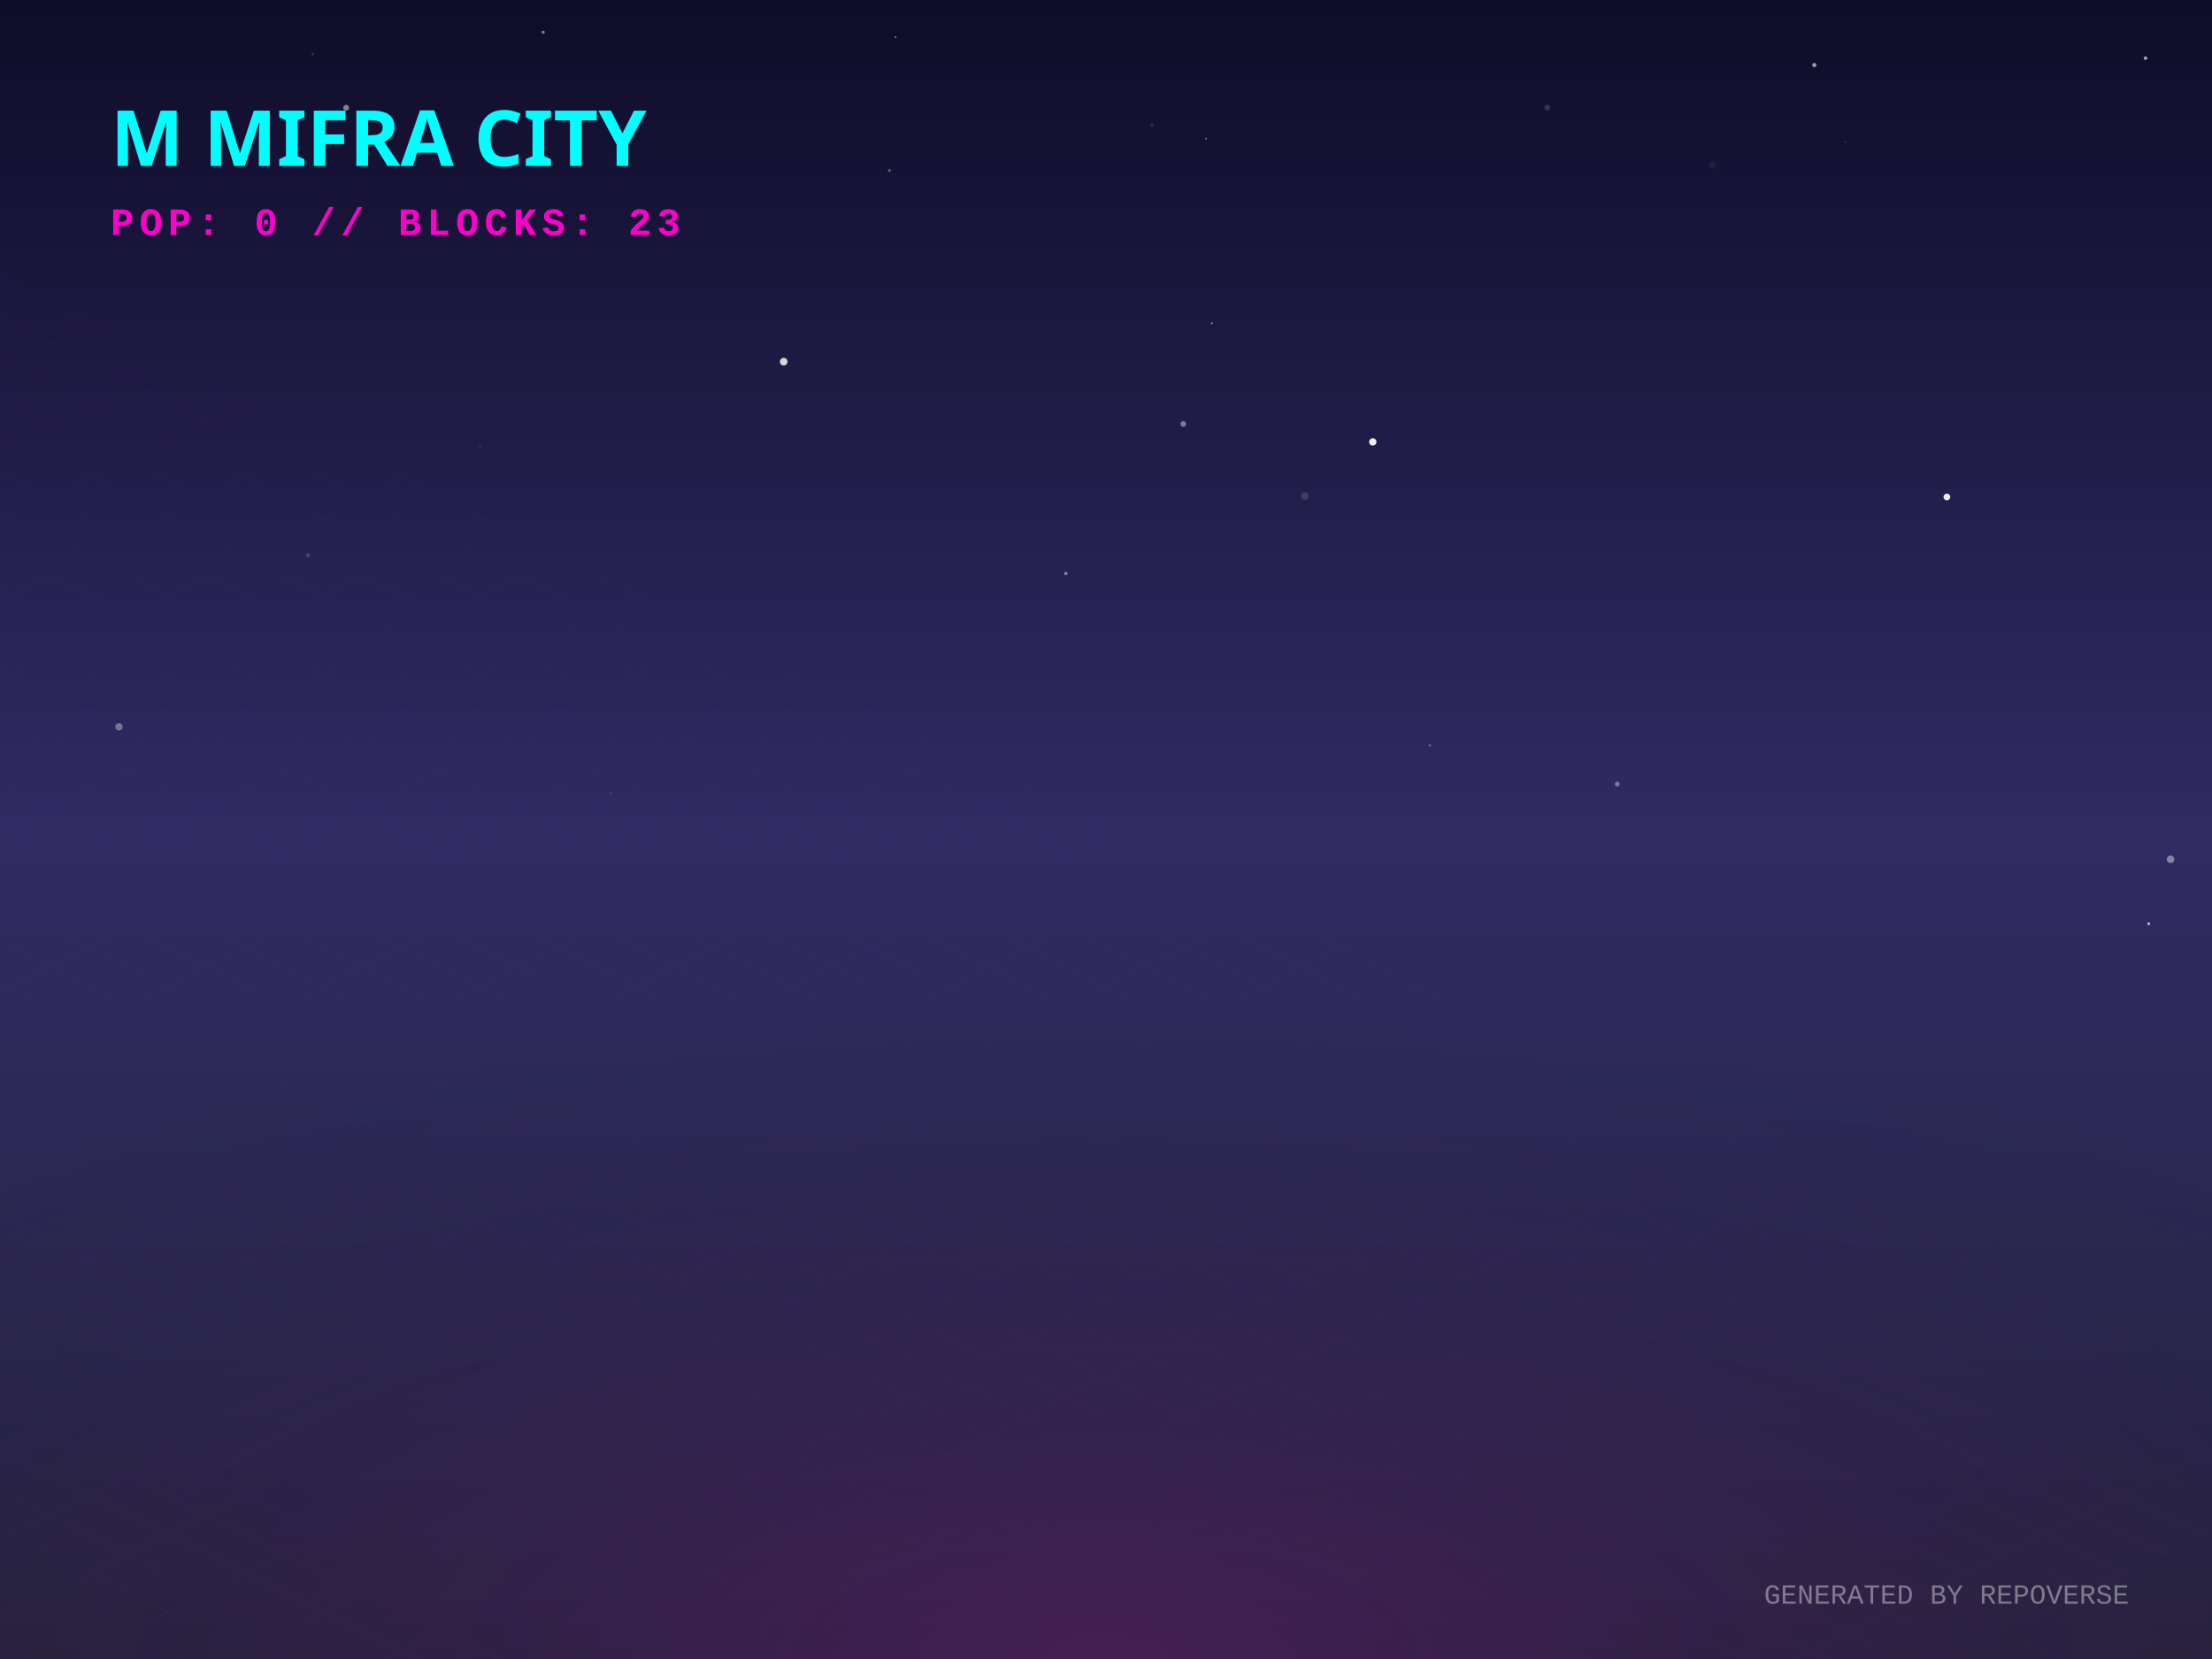
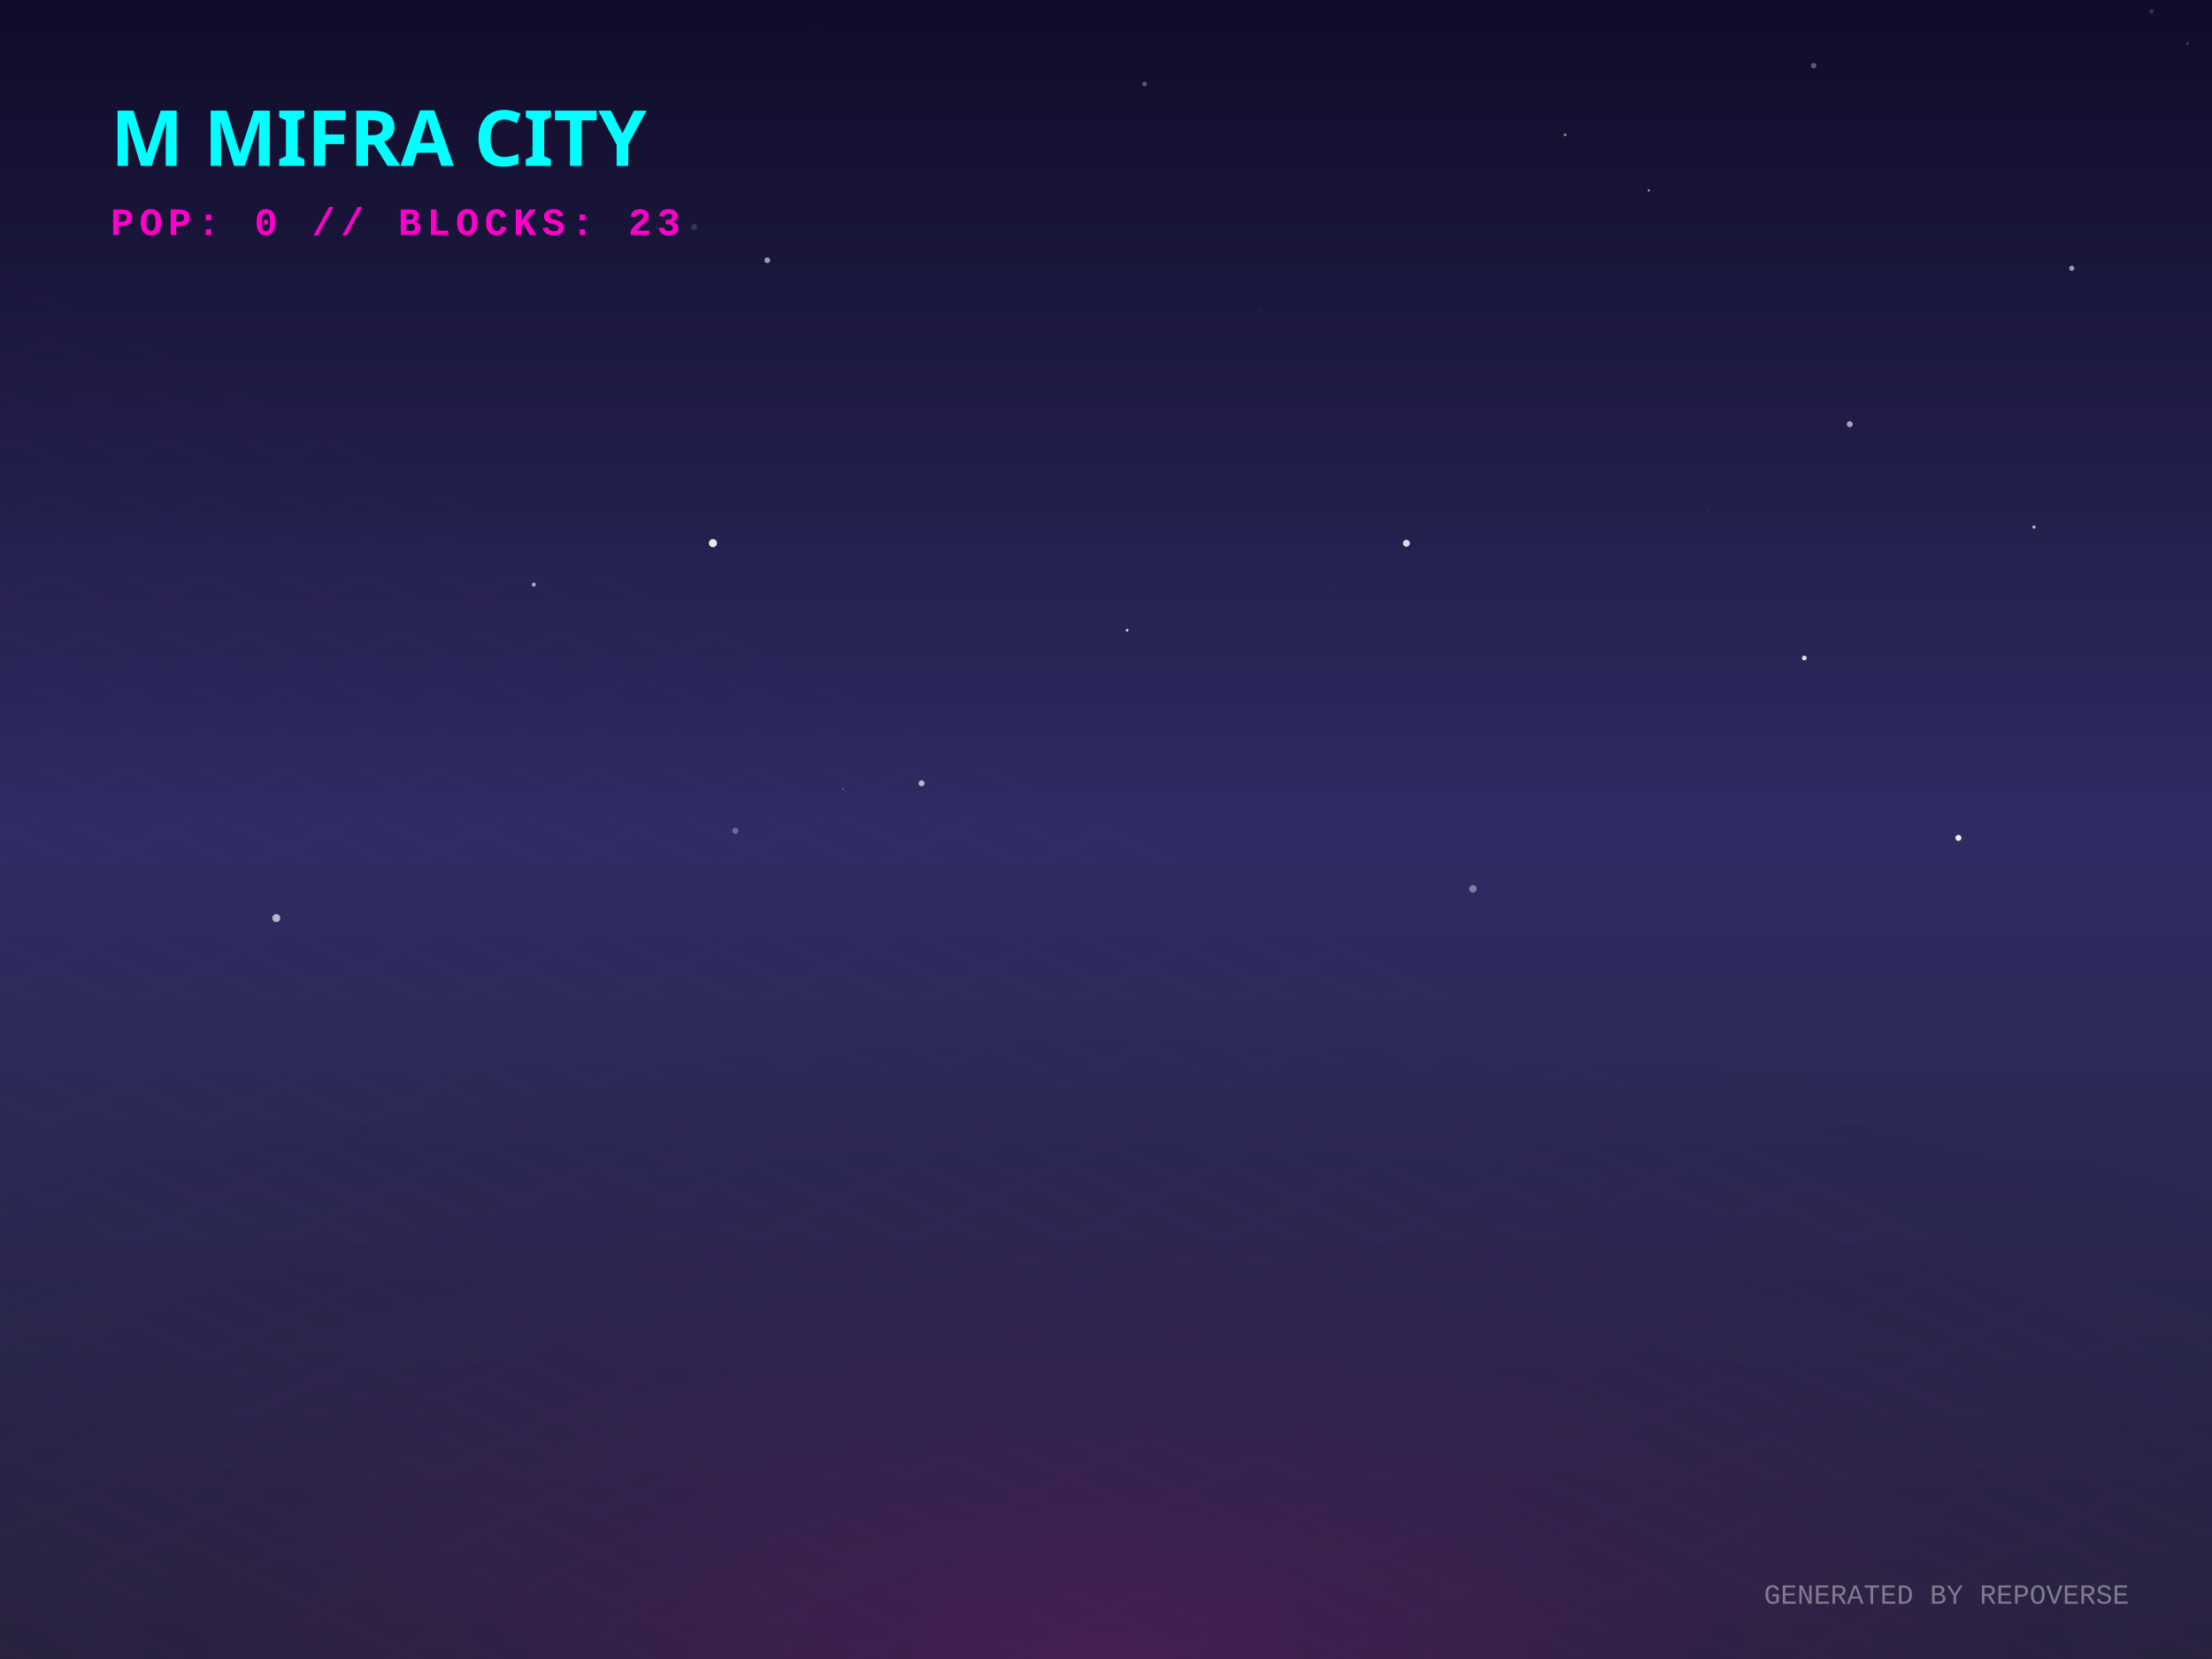
<svg xmlns="http://www.w3.org/2000/svg" width="800" height="600" viewBox="0 0 800 600">
  <defs>
    <linearGradient id="skyGradient" x1="0%" y1="0%" x2="0%" y2="100%">
      <stop offset="0%" stop-color="#0f0c29" />
      <stop offset="50%" stop-color="#302b63" />
      <stop offset="100%" stop-color="#24243e" />
    </linearGradient>
    <pattern id="gridPattern" width="40" height="20" patternUnits="userSpaceOnUse" patternTransform="rotate(0)">
      <path d="M 40 0 L 0 0 0 20" fill="none" stroke="magenta" stroke-width="0.5" opacity="0.2" />
    </pattern>
    <radialGradient id="floorGlow" cx="50%" cy="100%" r="80%">
      <stop offset="0%" stop-color="#ff00cc" stop-opacity="0.15" />
      <stop offset="100%" stop-color="transparent" />
    </radialGradient>
    <linearGradient id="gradLeft-happy" x1="0%" y1="0%" x2="100%" y2="100%">
      <stop offset="0%" stop-color="#FFD700" stop-opacity="0.8" />
      <stop offset="100%" stop-color="#050510" stop-opacity="0.9" />
    </linearGradient>
    <linearGradient id="gradRight-happy" x1="0%" y1="0%" x2="0%" y2="100%">
      <stop offset="0%" stop-color="#FFD700" stop-opacity="0.6" />
      <stop offset="100%" stop-color="#0b0b1a" stop-opacity="0.8" />
    </linearGradient>
    <linearGradient id="gradLeft-focused" x1="0%" y1="0%" x2="100%" y2="100%">
      <stop offset="0%" stop-color="#00FF94" stop-opacity="0.8" />
      <stop offset="100%" stop-color="#050510" stop-opacity="0.9" />
    </linearGradient>
    <linearGradient id="gradRight-focused" x1="0%" y1="0%" x2="0%" y2="100%">
      <stop offset="0%" stop-color="#00FF94" stop-opacity="0.6" />
      <stop offset="100%" stop-color="#0b0b1a" stop-opacity="0.8" />
    </linearGradient>
    <linearGradient id="gradLeft-calm" x1="0%" y1="0%" x2="100%" y2="100%">
      <stop offset="0%" stop-color="#00C2FF" stop-opacity="0.8" />
      <stop offset="100%" stop-color="#050510" stop-opacity="0.9" />
    </linearGradient>
    <linearGradient id="gradRight-calm" x1="0%" y1="0%" x2="0%" y2="100%">
      <stop offset="0%" stop-color="#00C2FF" stop-opacity="0.6" />
      <stop offset="100%" stop-color="#0b0b1a" stop-opacity="0.8" />
    </linearGradient>
    <linearGradient id="gradLeft-stressed" x1="0%" y1="0%" x2="100%" y2="100%">
      <stop offset="0%" stop-color="#FF2A6D" stop-opacity="0.8" />
      <stop offset="100%" stop-color="#050510" stop-opacity="0.9" />
    </linearGradient>
    <linearGradient id="gradRight-stressed" x1="0%" y1="0%" x2="0%" y2="100%">
      <stop offset="0%" stop-color="#FF2A6D" stop-opacity="0.6" />
      <stop offset="100%" stop-color="#0b0b1a" stop-opacity="0.8" />
    </linearGradient>
    <linearGradient id="gradLeft-energetic" x1="0%" y1="0%" x2="100%" y2="100%">
      <stop offset="0%" stop-color="#D300C5" stop-opacity="0.8" />
      <stop offset="100%" stop-color="#050510" stop-opacity="0.9" />
    </linearGradient>
    <linearGradient id="gradRight-energetic" x1="0%" y1="0%" x2="0%" y2="100%">
      <stop offset="0%" stop-color="#D300C5" stop-opacity="0.6" />
      <stop offset="100%" stop-color="#0b0b1a" stop-opacity="0.8" />
    </linearGradient>
  </defs>
  <rect width="100%" height="100%" fill="url(#skyGradient)" />
-   <circle cx="125.186" cy="38.971" r="1.05" fill="white" opacity="0.475" />
-   <circle cx="173.837" cy="161.482" r="0.655" fill="white" opacity="0.053" />
-   <circle cx="667.451" cy="51.351" r="0.125" fill="white" opacity="0.968" />
-   <circle cx="413.966" cy="276.715" r="0.012" fill="white" opacity="0.291" />
-   <circle cx="196.457" cy="11.665" r="0.575" fill="white" opacity="0.456" />
-   <circle cx="323.917" cy="13.445" r="0.243" fill="white" opacity="0.923" />
-   <circle cx="705.53" cy="331.781" r="1.173" fill="white" opacity="0.005" />
-   <circle cx="167.433" cy="107.501" r="0.032" fill="white" opacity="0.535" />
-   <circle cx="113.144" cy="19.582" r="0.495" fill="white" opacity="0.132" />
-   <circle cx="427.937" cy="153.329" r="1.028" fill="white" opacity="0.415" />
-   <circle cx="777.107" cy="334.071" r="0.541" fill="white" opacity="0.64" />
-   <circle cx="321.678" cy="61.645" r="0.55" fill="white" opacity="0.299" />
-   <circle cx="220.864" cy="286.86" r="0.476" fill="white" opacity="0.085" />
-   <circle cx="656.185" cy="23.534" r="0.763" fill="white" opacity="0.588" />
-   <circle cx="438.268" cy="116.921" r="0.332" fill="white" opacity="0.578" />
-   <circle cx="584.89" cy="283.568" r="0.89" fill="white" opacity="0.369" />
-   <circle cx="385.478" cy="207.422" r="0.606" fill="white" opacity="0.467" />
-   <circle cx="785.022" cy="310.761" r="1.367" fill="white" opacity="0.421" />
-   <circle cx="416.616" cy="45.204" r="0.616" fill="white" opacity="0.1" />
-   <circle cx="517.134" cy="269.594" r="0.407" fill="white" opacity="0.322" />
-   <circle cx="775.964" cy="21.036" r="0.653" fill="white" opacity="0.614" />
-   <circle cx="619.296" cy="59.57" r="1.288" fill="white" opacity="0.049" />
-   <circle cx="111.437" cy="200.8" r="0.719" fill="white" opacity="0.153" />
-   <circle cx="704.12" cy="179.733" r="1.217" fill="white" opacity="0.917" />
-   <circle cx="559.628" cy="38.929" r="1.042" fill="white" opacity="0.154" />
-   <circle cx="436.187" cy="50.169" r="0.362" fill="white" opacity="0.336" />
-   <circle cx="43.02" cy="262.843" r="1.337" fill="white" opacity="0.351" />
-   <circle cx="496.487" cy="159.826" r="1.332" fill="white" opacity="0.924" />
-   <circle cx="283.434" cy="130.81" r="1.385" fill="white" opacity="0.813" />
-   <circle cx="471.896" cy="179.419" r="1.371" fill="white" opacity="0.137" />
+   <circle cx="257.844" cy="196.44" r="1.465" fill="white" opacity="0.892" />
+   <circle cx="304.896" cy="285.304" r="0.306" fill="white" opacity="0.364" />
+   <circle cx="142.537" cy="281.901" r="0.127" fill="white" opacity="0.673" />
+   <circle cx="472.967" cy="97.743" r="0.05" fill="white" opacity="0.01" />
+   <circle cx="193.061" cy="211.416" r="0.722" fill="white" opacity="0.648" />
+   <circle cx="791.179" cy="15.713" r="0.443" fill="white" opacity="0.228" />
+   <circle cx="251.062" cy="82.119" r="1.108" fill="white" opacity="0.147" />
+   <circle cx="265.966" cy="300.462" r="1.089" fill="white" opacity="0.305" />
+   <circle cx="455.498" cy="112.409" r="0.993" fill="white" opacity="0.027" />
+   <circle cx="333.311" cy="283.295" r="1.072" fill="white" opacity="0.678" />
+   <circle cx="668.997" cy="153.41" r="1.093" fill="white" opacity="0.601" />
+   <circle cx="277.498" cy="94.125" r="1.033" fill="white" opacity="0.575" />
+   <circle cx="655.933" cy="23.748" r="0.991" fill="white" opacity="0.314" />
+   <circle cx="295.165" cy="9.931" r="0.654" fill="white" opacity="0.013" />
+   <circle cx="735.638" cy="190.619" r="0.589" fill="white" opacity="0.709" />
+   <circle cx="508.644" cy="196.478" r="1.261" fill="white" opacity="0.834" />
+   <circle cx="407.651" cy="227.928" r="0.496" fill="white" opacity="0.818" />
+   <circle cx="652.559" cy="237.972" r="0.854" fill="white" opacity="0.849" />
+   <circle cx="566.063" cy="48.766" r="0.495" fill="white" opacity="0.524" />
+   <circle cx="778.157" cy="4.101" r="0.76" fill="white" opacity="0.167" />
+   <circle cx="99.929" cy="332.033" r="1.429" fill="white" opacity="0.655" />
+   <circle cx="413.956" cy="30.403" r="0.864" fill="white" opacity="0.301" />
+   <circle cx="326.25" cy="108.995" r="0.038" fill="white" opacity="0.17" />
+   <circle cx="481.358" cy="211.963" r="0.072" fill="white" opacity="0.569" />
+   <circle cx="749.269" cy="97.046" r="0.933" fill="white" opacity="0.567" />
+   <circle cx="708.288" cy="303.036" r="1.089" fill="white" opacity="0.935" />
+   <circle cx="617.658" cy="185.171" r="0.153" fill="white" opacity="0.47" />
+   <circle cx="638.44" cy="271.748" r="0.012" fill="white" opacity="0.462" />
+   <circle cx="596.291" cy="68.877" r="0.383" fill="white" opacity="0.716" />
+   <circle cx="532.712" cy="321.462" r="1.344" fill="white" opacity="0.399" />
  <g transform="translate(0, 300) scale(1, 0.5)">
    <rect x="-800" y="0" width="2400" height="1200" fill="url(#gridPattern)" opacity="0.3" transform="rotate(45, 400, 0)" />
  </g>
  <rect x="0" y="300" width="800" height="300" fill="url(#floorGlow)" />
  <g transform="translate(40, 60)">
    <text fill="cyan" font-family="Verdana, sans-serif" font-size="28" font-weight="900" style="text-shadow: 0 0 10px cyan;">M MIFRA CITY</text>
    <text y="25" fill="#ff00cc" font-family="Courier New, monospace" font-size="14" font-weight="bold" letter-spacing="2">POP: 0 // BLOCKS: 23</text>
  </g>
  <g transform="translate(0, 50)">
    <a href="https://github.com/M-Mifra/repo-verse" target="_blank">
      <g class="building" opacity="0">
        <animate attributeName="opacity" values="0;1" dur="0.8s" begin="0s" fill="freeze" />
        <ellipse cx="400" cy="292.833" rx="22.5" ry="12" fill="black" opacity="0.4" blur="2" />
        <path d="M 385 272.833 l 0 20 l 15 7.5 l 0 -20 z" fill="url(#gradLeft-focused)" stroke="none" />
        <path d="M 415 272.833 l 0 20 l -15 7.5 l 0 -20 z" fill="url(#gradRight-focused)" stroke="none" />
        <path d="M 400 265.333 l 15 7.5 l -15 7.5 l -15 -7.5 z" fill="#E0FFF1" fill-opacity="0.9" stroke="none" />
        <path d="M 385 272.833 l 0 20 l 15 7.5 l 0 -20 z" fill="none" stroke="#00FF94" stroke-width="0.5" opacity="0.5" />
        <path d="M 415 272.833 l 0 20 l -15 7.5 l 0 -20 z" fill="none" stroke="#00FF94" stroke-width="0.5" opacity="0.5" />
      </g>
    </a>
    <a href="https://github.com/M-Mifra/my-password-checker" target="_blank">
      <g class="building" opacity="0">
        <animate attributeName="opacity" values="0;1" dur="0.8s" begin="0.05s" fill="freeze" />
        <ellipse cx="424" cy="301.256" rx="11.768" ry="6.276" fill="black" opacity="0.4" blur="2" />
        <path d="M 416.155 281.256 l 0 20 l 7.845 3.923 l 0 -20 z" fill="url(#gradLeft-calm)" stroke="none" />
        <path d="M 431.845 281.256 l 0 20 l -7.845 3.923 l 0 -20 z" fill="url(#gradRight-calm)" stroke="none" />
        <path d="M 424 277.333 l 7.845 3.923 l -7.845 3.923 l -7.845 -3.923 z" fill="#D1F4FF" fill-opacity="0.9" stroke="none" />
        <path d="M 416.155 281.256 l 0 20 l 7.845 3.923 l 0 -20 z" fill="none" stroke="#00C2FF" stroke-width="0.5" opacity="0.5" />
        <path d="M 431.845 281.256 l 0 20 l -7.845 3.923 l 0 -20 z" fill="none" stroke="#00C2FF" stroke-width="0.5" opacity="0.5" />
      </g>
    </a>
    <a href="https://github.com/M-Mifra/M-Mifra" target="_blank">
      <g class="building" opacity="0">
        <animate attributeName="opacity" values="0;1" dur="0.8s" begin="0.1s" fill="freeze" />
        <ellipse cx="376" cy="301.136" rx="11.408" ry="6.084" fill="black" opacity="0.4" blur="2" />
        <path d="M 368.395 281.136 l 0 20 l 7.605 3.803 l 0 -20 z" fill="url(#gradLeft-energetic)" stroke="none" />
        <path d="M 383.605 281.136 l 0 20 l -7.605 3.803 l 0 -20 z" fill="url(#gradRight-energetic)" stroke="none" />
        <path d="M 376 277.333 l 7.605 3.803 l -7.605 3.803 l -7.605 -3.803 z" fill="#FAD7FA" fill-opacity="0.9" stroke="none" />
        <path d="M 368.395 281.136 l 0 20 l 7.605 3.803 l 0 -20 z" fill="none" stroke="#D300C5" stroke-width="0.5" opacity="0.5" />
        <path d="M 383.605 281.136 l 0 20 l -7.605 3.803 l 0 -20 z" fill="none" stroke="#D300C5" stroke-width="0.5" opacity="0.5" />
      </g>
    </a>
    <a href="https://github.com/M-Mifra/Arcane-AI-agent-" target="_blank">
      <g class="building" opacity="0">
        <animate attributeName="opacity" values="0;1" dur="0.8s" begin="0.15s" fill="freeze" />
        <ellipse cx="448" cy="313.083" rx="11.25" ry="6" fill="black" opacity="0.4" blur="2" />
        <path d="M 440.5 293.083 l 0 20 l 7.5 3.75 l 0 -20 z" fill="url(#gradLeft-energetic)" stroke="none" />
        <path d="M 455.5 293.083 l 0 20 l -7.5 3.75 l 0 -20 z" fill="url(#gradRight-energetic)" stroke="none" />
        <path d="M 448 289.333 l 7.5 3.75 l -7.5 3.75 l -7.5 -3.75 z" fill="#FAD7FA" fill-opacity="0.9" stroke="none" />
        <path d="M 440.5 293.083 l 0 20 l 7.5 3.75 l 0 -20 z" fill="none" stroke="#D300C5" stroke-width="0.5" opacity="0.5" />
        <path d="M 455.5 293.083 l 0 20 l -7.5 3.75 l 0 -20 z" fill="none" stroke="#D300C5" stroke-width="0.5" opacity="0.5" />
      </g>
    </a>
    <a href="https://github.com/M-Mifra/andropedia-weekly-chronicle" target="_blank">
      <g class="building" opacity="0">
        <animate attributeName="opacity" values="0;1" dur="0.8s" begin="0.2s" fill="freeze" />
        <ellipse cx="400" cy="315.971" rx="19.913" ry="10.62" fill="black" opacity="0.4" blur="2" />
        <path d="M 386.725 295.971 l 0 20 l 13.275 6.638 l 0 -20 z" fill="url(#gradLeft-focused)" stroke="none" />
        <path d="M 413.275 295.971 l 0 20 l -13.275 6.638 l 0 -20 z" fill="url(#gradRight-focused)" stroke="none" />
        <path d="M 400 289.333 l 13.275 6.638 l -13.275 6.638 l -13.275 -6.638 z" fill="#E0FFF1" fill-opacity="0.9" stroke="none" />
        <path d="M 386.725 295.971 l 0 20 l 13.275 6.638 l 0 -20 z" fill="none" stroke="#00FF94" stroke-width="0.5" opacity="0.5" />
        <path d="M 413.275 295.971 l 0 20 l -13.275 6.638 l 0 -20 z" fill="none" stroke="#00FF94" stroke-width="0.5" opacity="0.5" />
      </g>
    </a>
    <a href="https://github.com/M-Mifra/TickTock" target="_blank">
      <g class="building" opacity="0">
        <animate attributeName="opacity" values="0;1" dur="0.8s" begin="0.25s" fill="freeze" />
        <ellipse cx="352" cy="313.863" rx="13.59" ry="7.248" fill="black" opacity="0.4" blur="2" />
        <path d="M 342.94 293.863 l 0 20 l 9.06 4.53 l 0 -20 z" fill="url(#gradLeft-calm)" stroke="none" />
        <path d="M 361.06 293.863 l 0 20 l -9.06 4.53 l 0 -20 z" fill="url(#gradRight-calm)" stroke="none" />
        <path d="M 352 289.333 l 9.06 4.53 l -9.06 4.53 l -9.06 -4.53 z" fill="#D1F4FF" fill-opacity="0.9" stroke="none" />
        <path d="M 342.94 293.863 l 0 20 l 9.06 4.53 l 0 -20 z" fill="none" stroke="#00C2FF" stroke-width="0.5" opacity="0.5" />
        <path d="M 361.06 293.863 l 0 20 l -9.06 4.53 l 0 -20 z" fill="none" stroke="#00C2FF" stroke-width="0.5" opacity="0.5" />
      </g>
    </a>
    <a href="https://github.com/M-Mifra/YieldSweep" target="_blank">
      <g class="building" opacity="0">
        <animate attributeName="opacity" values="0;1" dur="0.8s" begin="0.3s" fill="freeze" />
        <ellipse cx="472" cy="326.096" rx="14.288" ry="7.62" fill="black" opacity="0.4" blur="2" />
        <path d="M 462.475 306.096 l 0 20 l 9.525 4.763 l 0 -20 z" fill="url(#gradLeft-focused)" stroke="none" />
        <path d="M 481.525 306.096 l 0 20 l -9.525 4.763 l 0 -20 z" fill="url(#gradRight-focused)" stroke="none" />
        <path d="M 472 301.333 l 9.525 4.763 l -9.525 4.763 l -9.525 -4.763 z" fill="#E0FFF1" fill-opacity="0.9" stroke="none" />
        <path d="M 462.475 306.096 l 0 20 l 9.525 4.763 l 0 -20 z" fill="none" stroke="#00FF94" stroke-width="0.5" opacity="0.5" />
        <path d="M 481.525 306.096 l 0 20 l -9.525 4.763 l 0 -20 z" fill="none" stroke="#00FF94" stroke-width="0.5" opacity="0.5" />
      </g>
    </a>
    <a href="https://github.com/M-Mifra/andropedia-cinematic-weave" target="_blank">
      <g class="building" opacity="0">
        <animate attributeName="opacity" values="0;1" dur="0.8s" begin="0.35s" fill="freeze" />
        <ellipse cx="424" cy="326.643" rx="15.93" ry="8.496" fill="black" opacity="0.4" blur="2" />
        <path d="M 413.38 306.643 l 0 20 l 10.62 5.31 l 0 -20 z" fill="url(#gradLeft-focused)" stroke="none" />
        <path d="M 434.62 306.643 l 0 20 l -10.62 5.31 l 0 -20 z" fill="url(#gradRight-focused)" stroke="none" />
        <path d="M 424 301.333 l 10.62 5.31 l -10.62 5.31 l -10.62 -5.31 z" fill="#E0FFF1" fill-opacity="0.9" stroke="none" />
        <path d="M 413.38 306.643 l 0 20 l 10.62 5.31 l 0 -20 z" fill="none" stroke="#00FF94" stroke-width="0.5" opacity="0.5" />
        <path d="M 434.62 306.643 l 0 20 l -10.62 5.31 l 0 -20 z" fill="none" stroke="#00FF94" stroke-width="0.5" opacity="0.5" />
      </g>
    </a>
    <a href="https://github.com/M-Mifra/athenafit-readiness" target="_blank">
      <g class="building" opacity="0">
        <animate attributeName="opacity" values="0;1" dur="0.8s" begin="0.4s" fill="freeze" />
        <ellipse cx="376" cy="326.651" rx="15.953" ry="8.508" fill="black" opacity="0.4" blur="2" />
        <path d="M 365.365 306.651 l 0 20 l 10.635 5.317 l 0 -20 z" fill="url(#gradLeft-focused)" stroke="none" />
        <path d="M 386.635 306.651 l 0 20 l -10.635 5.317 l 0 -20 z" fill="url(#gradRight-focused)" stroke="none" />
        <path d="M 376 301.333 l 10.635 5.317 l -10.635 5.317 l -10.635 -5.317 z" fill="#E0FFF1" fill-opacity="0.9" stroke="none" />
        <path d="M 365.365 306.651 l 0 20 l 10.635 5.317 l 0 -20 z" fill="none" stroke="#00FF94" stroke-width="0.5" opacity="0.5" />
        <path d="M 386.635 306.651 l 0 20 l -10.635 5.317 l 0 -20 z" fill="none" stroke="#00FF94" stroke-width="0.5" opacity="0.5" />
      </g>
    </a>
    <a href="https://github.com/M-Mifra/BallotBox" target="_blank">
      <g class="building" opacity="0">
        <animate attributeName="opacity" values="0;1" dur="0.8s" begin="0.45s" fill="freeze" />
        <ellipse cx="448" cy="337.863" rx="13.59" ry="7.248" fill="black" opacity="0.4" blur="2" />
        <path d="M 438.94 317.863 l 0 20 l 9.06 4.53 l 0 -20 z" fill="url(#gradLeft-calm)" stroke="none" />
        <path d="M 457.06 317.863 l 0 20 l -9.06 4.53 l 0 -20 z" fill="url(#gradRight-calm)" stroke="none" />
        <path d="M 448 313.333 l 9.06 4.53 l -9.06 4.53 l -9.06 -4.53 z" fill="#D1F4FF" fill-opacity="0.9" stroke="none" />
        <path d="M 438.94 317.863 l 0 20 l 9.06 4.53 l 0 -20 z" fill="none" stroke="#00C2FF" stroke-width="0.5" opacity="0.5" />
        <path d="M 457.06 317.863 l 0 20 l -9.06 4.53 l 0 -20 z" fill="none" stroke="#00C2FF" stroke-width="0.5" opacity="0.5" />
      </g>
    </a>
  </g>
  <text x="770" y="580" text-anchor="end" fill="rgba(255,255,255,0.4)" font-family="Courier New" font-size="10">GENERATED BY REPOVERSE</text>
</svg>
